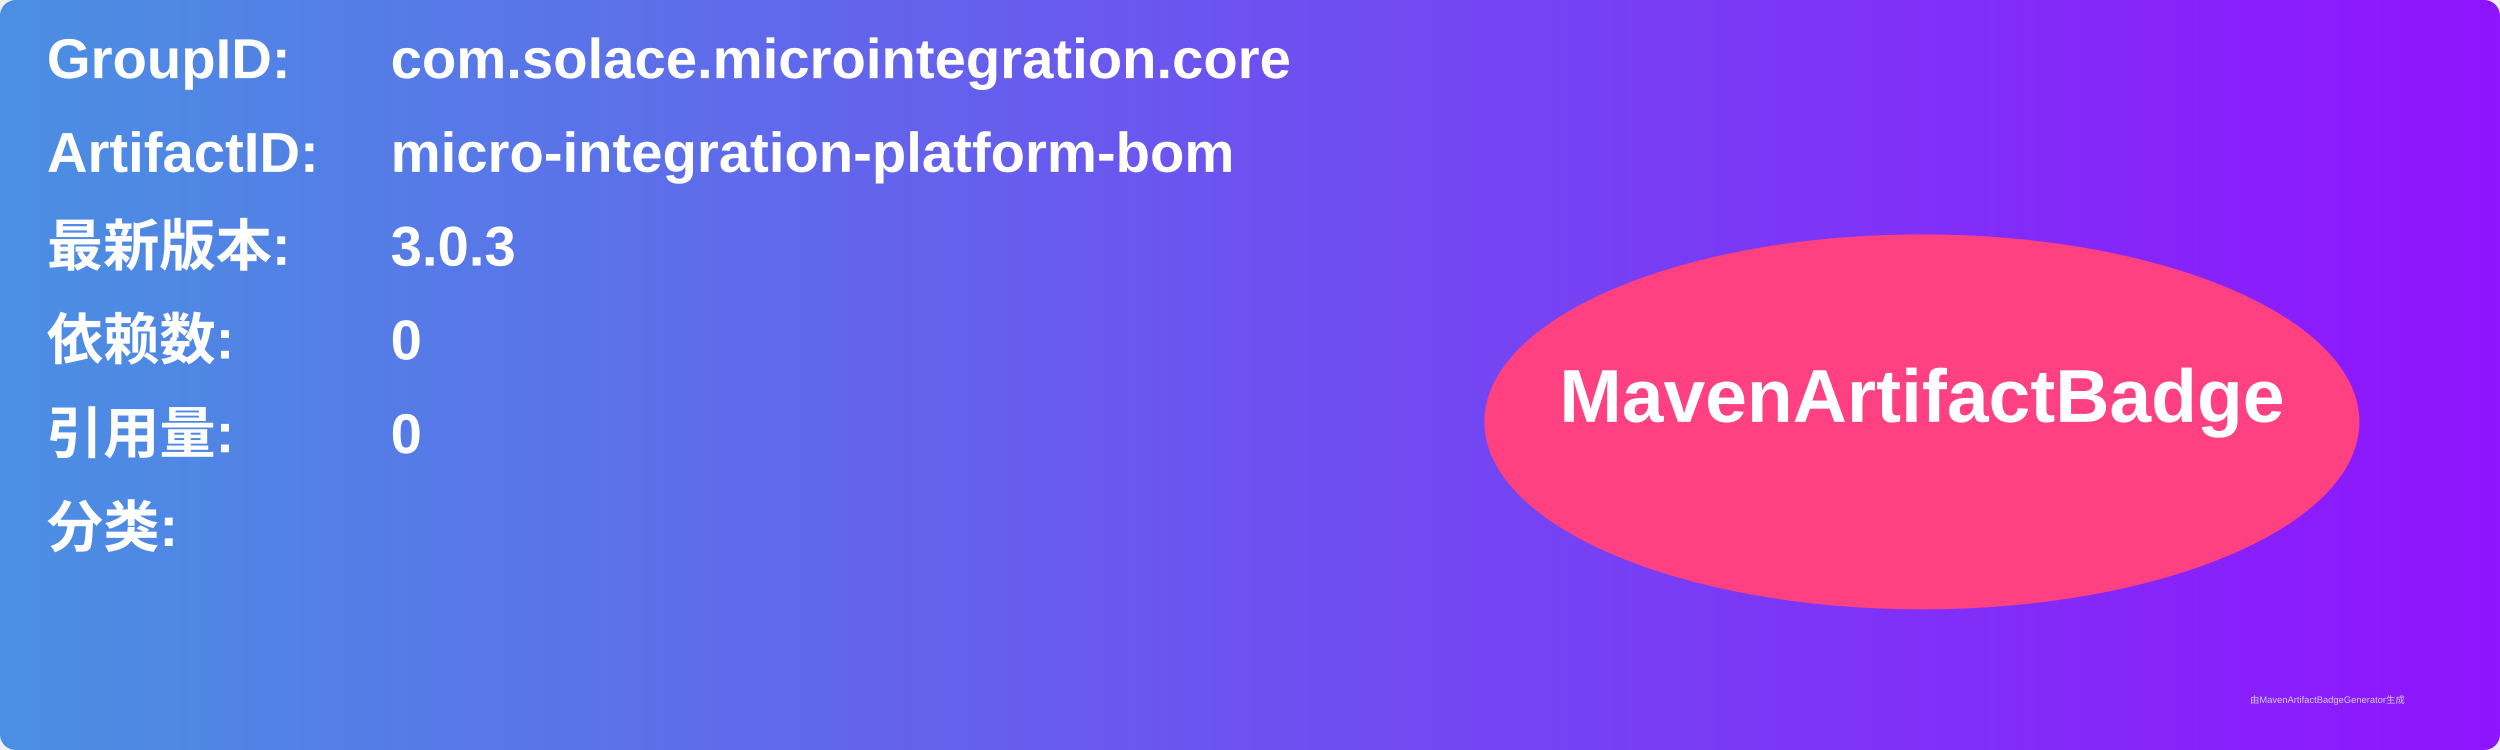
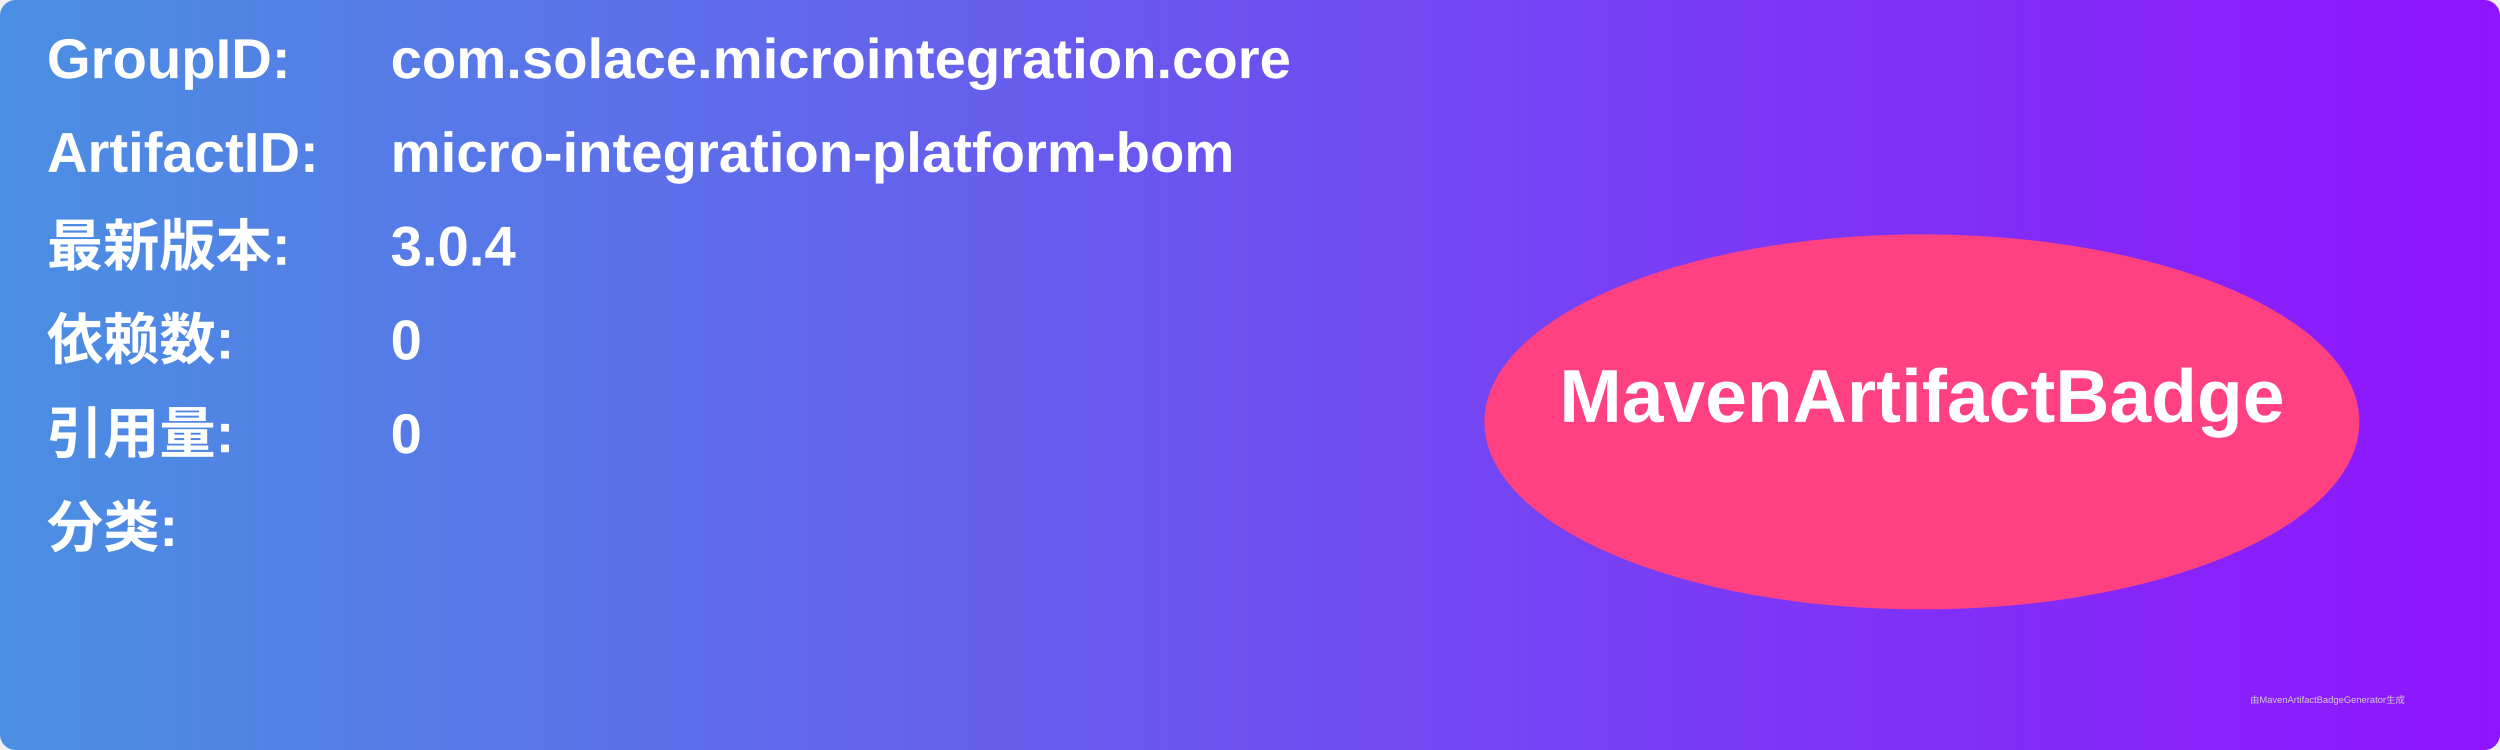
<svg xmlns="http://www.w3.org/2000/svg" width="800" height="240" viewBox="0 0 800 240">
  <linearGradient id="grad" x1="0%" y1="0%" x2="100%" y2="0%">
    <stop offset="0%" stop-color="#4a90e2" />
    <stop offset="100%" stop-color="#9013fe" />
  </linearGradient>
  <rect width="100%" height="100%" rx="5" ry="5" fill="url(#grad)" />
  <g transform="translate(15, 15)">
    <text x="0" y="10" font-family="Arial" font-size="18" fill="white" font-weight="bold" width="260">GroupID:</text>
    <text x="110" y="10" font-family="Arial" font-size="18" fill="white" font-weight="bold" width="460">com.solace.microintegration.core</text>
    <text x="0" y="40" font-family="Arial" font-size="18" fill="white" font-weight="bold" width="260">ArtifactID:</text>
    <text x="110" y="40" font-family="Arial" font-size="18" fill="white" font-weight="bold" width="460">micro-integration-platform-bom</text>
    <text x="0" y="70" font-family="Arial" font-size="18" fill="white" font-weight="bold">最新版本:</text>
    <text x="110" y="70" font-family="Arial" font-size="18" fill="white" font-weight="bold">
-       <tspan font-weight="bold">3.0.3</tspan>
+       <tspan font-weight="bold">3.0.4</tspan>
    </text>
    <text x="0" y="100" font-family="Arial" font-size="18" fill="white" font-weight="bold">依赖数: </text>
    <text x="110" y="100" font-family="Arial" font-size="18" fill="white">
      <tspan font-weight="bold">0</tspan>
    </text>
    <text x="0" y="130" font-family="Arial" font-size="18" fill="white" font-weight="bold">引用量: </text>
    <text x="110" y="130" font-family="Arial" font-size="18" fill="white">
      <tspan font-weight="bold">0</tspan>
    </text>
    <text x="0" y="160" font-family="Arial" font-size="18" fill="white" font-weight="bold">分类:</text>
    <text x="10" y="190" font-family="Arial" font-size="10" fill="white">
      <tspan font-weight="bold" />
    </text>
    <ellipse cx="600" cy="120" rx="140" ry="60" fill="#ff4081" />
    <text x="600" y="120" text-anchor="middle" font-family="Arial" font-size="24" fill="white" font-weight="bold">MavenArtifactBadge</text>
  </g>
  <text x="720" y="225" font-family="Arial" font-size="3" fill="#d0d0d0">由MavenArtifactBadgeGenerator生成</text>
</svg>
